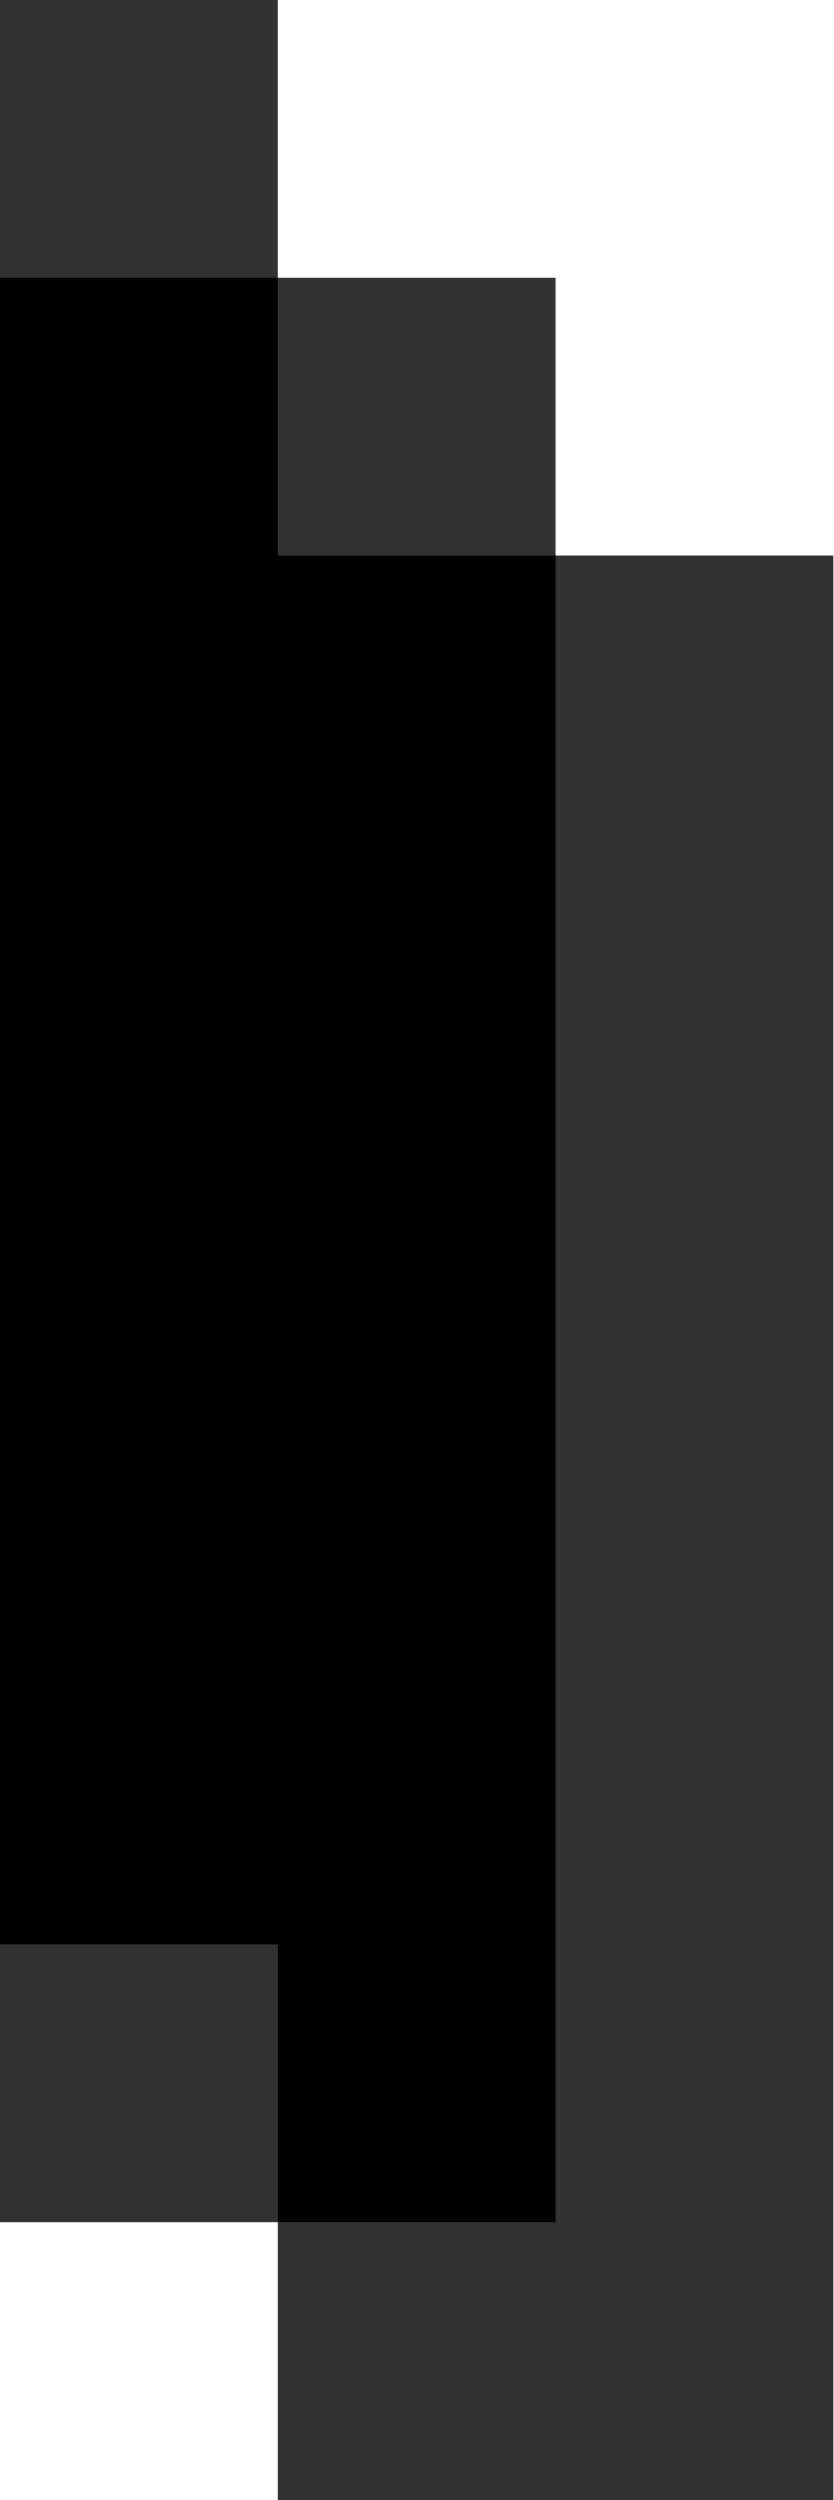
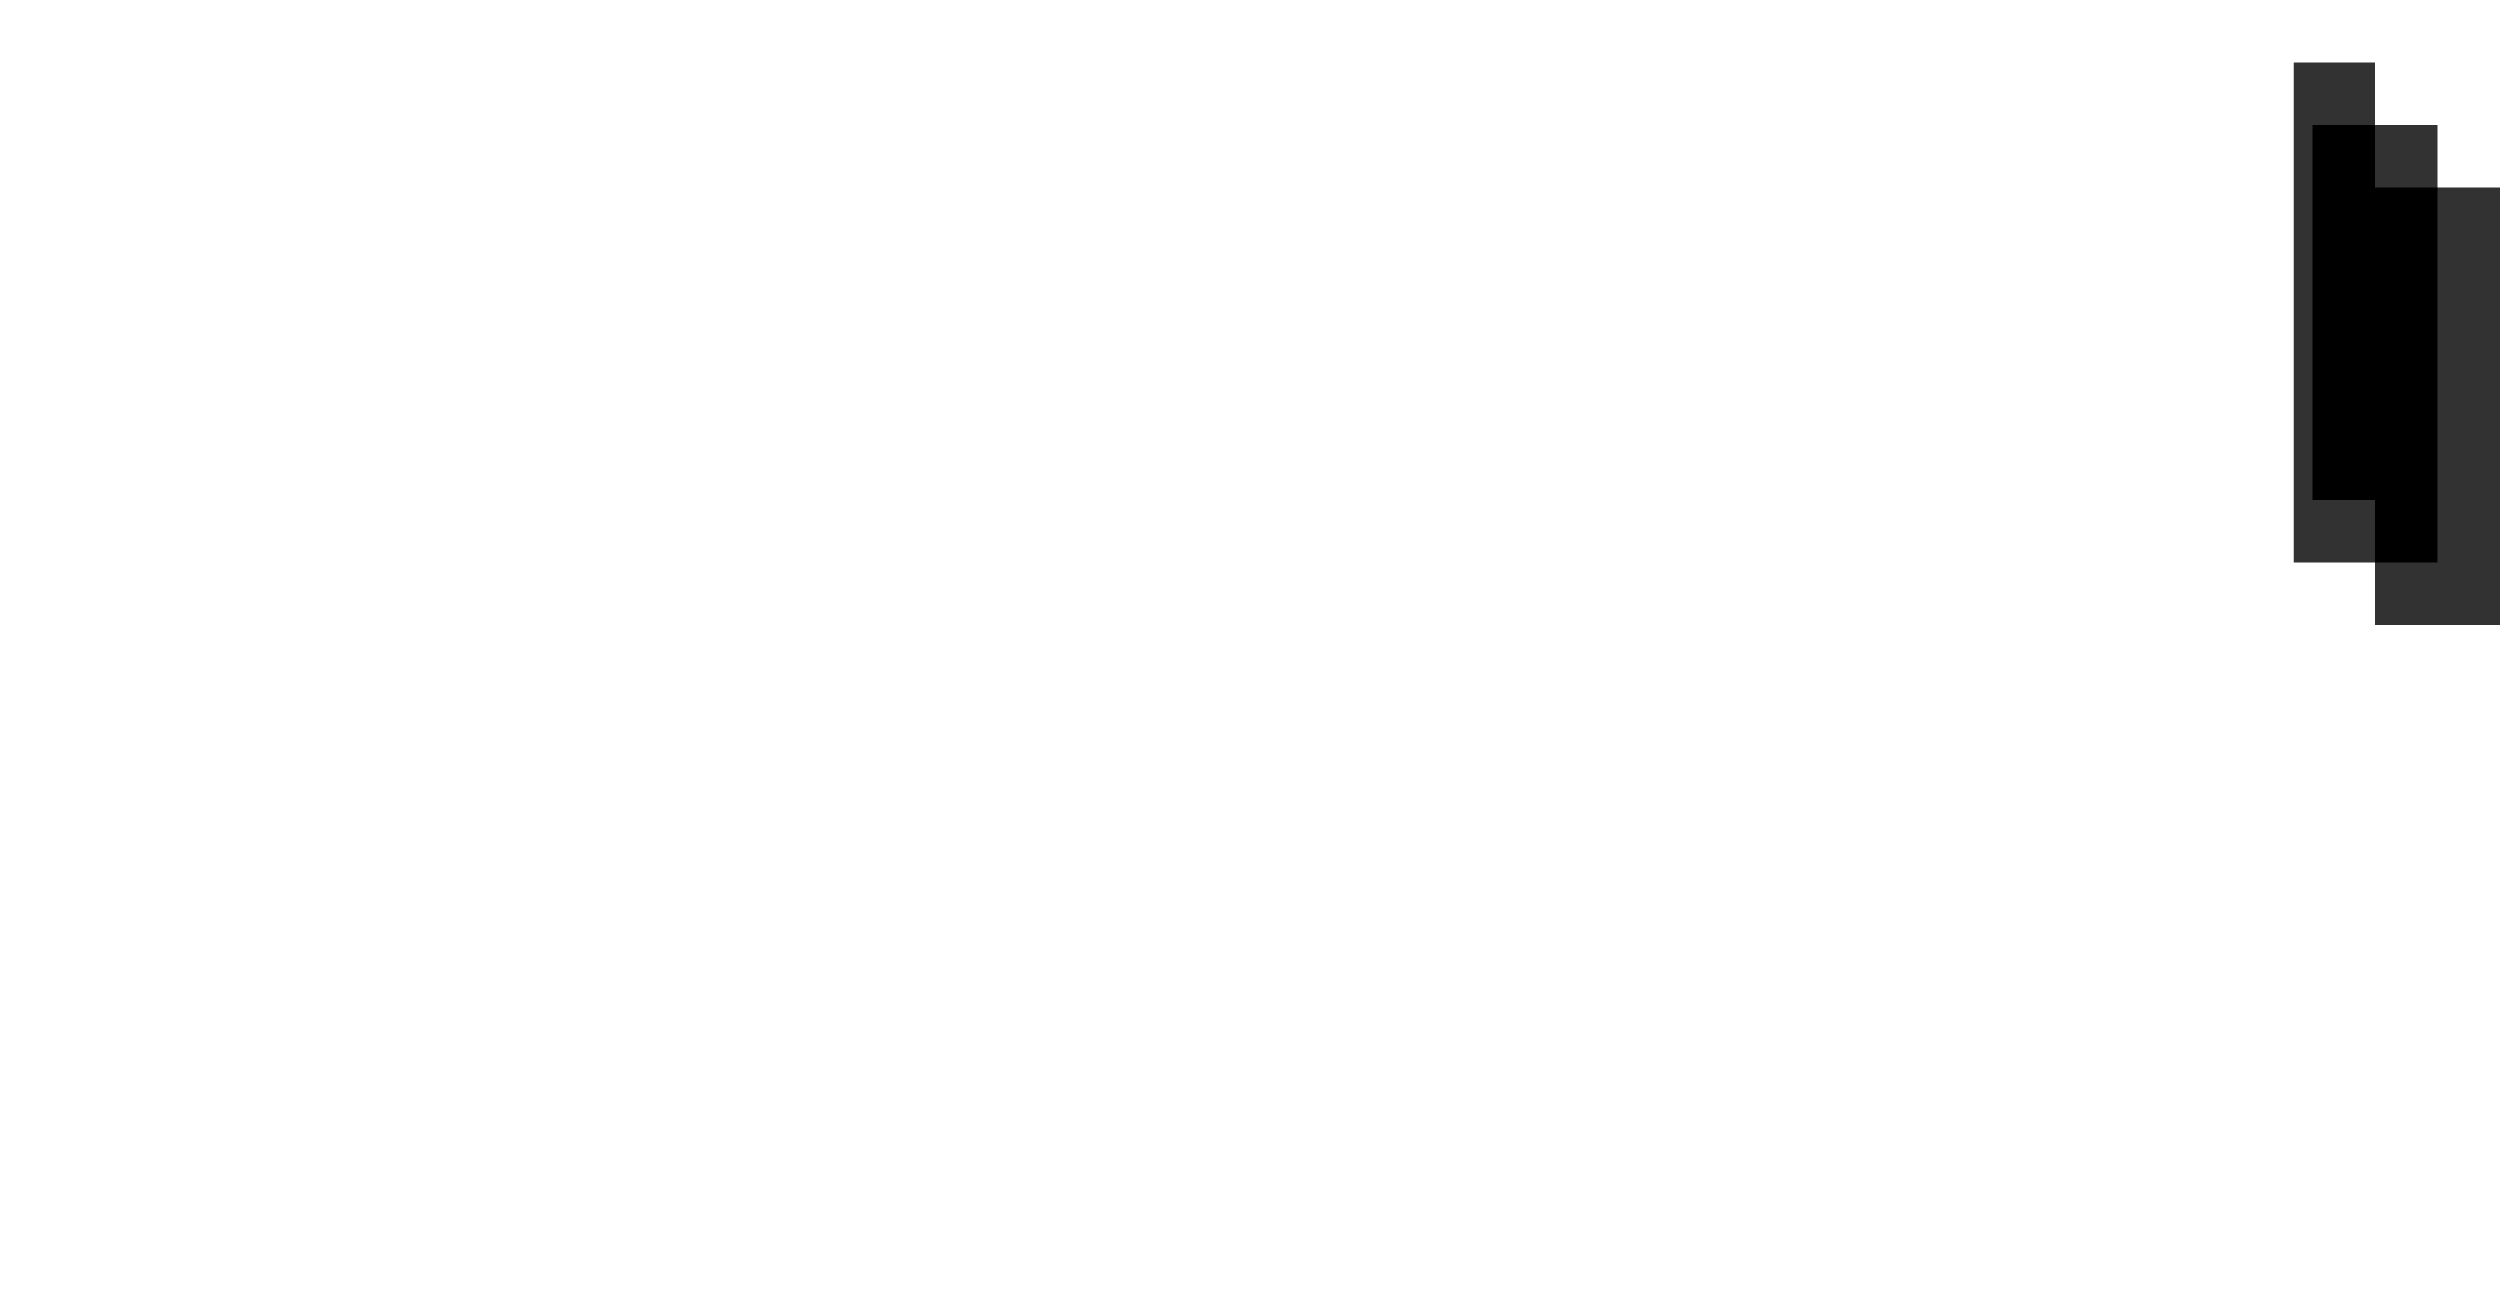
- <svg xmlns="http://www.w3.org/2000/svg" viewBox="0 0 3 9">
-   <path d="M1 0v1h1v1h1v7H1V8H0V0h1z" fill="#323232" />
-   <path d="M1 1v1h1v6H1V7H0V1h1z" />
+ <svg xmlns="http://www.w3.org/2000/svg" viewBox="0 0 40 21">
+   <path d="M38,1v1h1v1h1v7h-2V9h-1.3V1H38z" fill="#323232" />
+   <path d="M38 2v1h1v6h-1V8h-1V2h1z" />
</svg>
